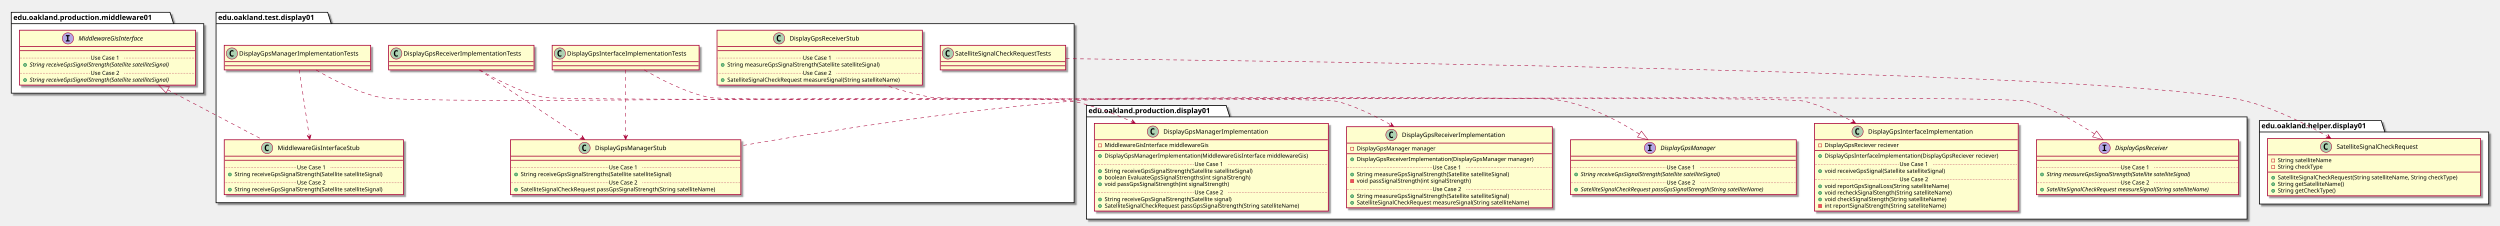
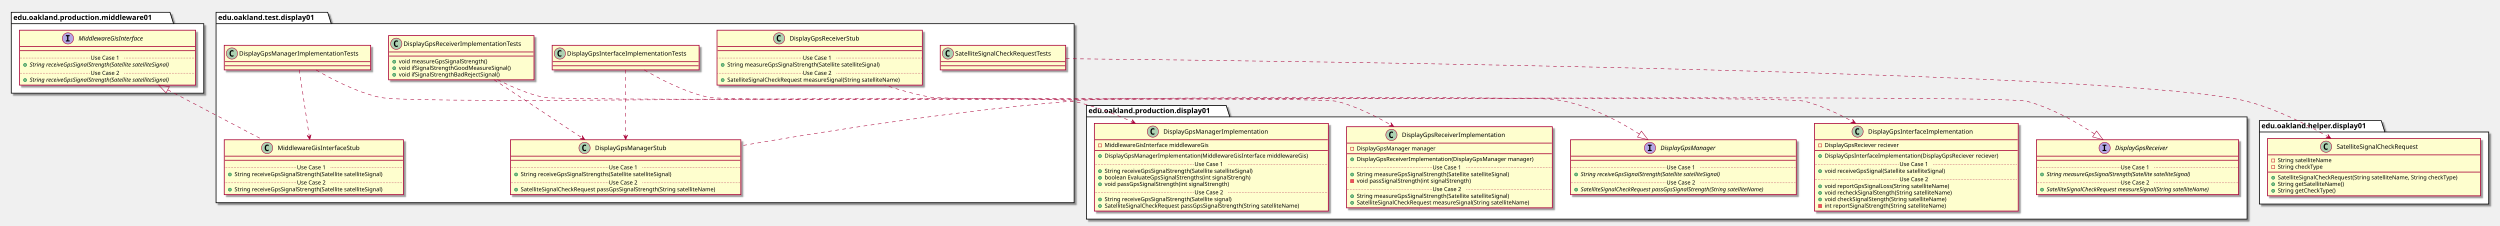
<svg xmlns="http://www.w3.org/2000/svg" contentScriptType="application/ecmascript" contentStyleType="text/css" height="440px" preserveAspectRatio="none" style="width:4883px;height:440px;" version="1.1" viewBox="0 0 4883 440" width="4883px" zoomAndPan="magnify">
  <defs>
-     <filter height="300%" id="f1u7b08ogrvgc7" width="300%" x="-1" y="-1">
+     <filter height="300%" id="fgs6090n4lnhb" width="300%" x="-1" y="-1">
      <feGaussianBlur result="blurOut" stdDeviation="2.0" />
      <feColorMatrix in="blurOut" result="blurOut2" type="matrix" values="0 0 0 0 0 0 0 0 0 0 0 0 0 0 0 0 0 0 .4 0" />
      <feOffset dx="4.0" dy="4.0" in="blurOut2" result="blurOut3" />
      <feBlend in="SourceGraphic" in2="blurOut3" mode="normal" />
    </filter>
  </defs>
  <g>
-     <polygon fill="#FFFFFF" filter="url(#f1u7b08ogrvgc7)" points="422,24,640,24,647,46.297,2098,46.297,2098,396,422,396,422,24" style="stroke: #000000; stroke-width: 1.5;" />
+     <polygon fill="#FFFFFF" filter="url(#fgs6090n4lnhb)" points="422,24,640,24,647,46.297,2098,46.297,2098,396,422,396,422,24" style="stroke: #000000; stroke-width: 1.5;" />
    <line style="stroke: #000000; stroke-width: 1.5;" x1="422" x2="647" y1="46.297" y2="46.297" />
    <text fill="#000000" font-family="sans-serif" font-size="14" font-weight="bold" lengthAdjust="spacingAndGlyphs" textLength="212" x="426" y="38.995">edu.oakland.test.display01</text>
-     <polygon fill="#FFFFFF" filter="url(#f1u7b08ogrvgc7)" points="2122,206,2395,206,2402,228.297,4389,228.297,4389,428,2122,428,2122,206" style="stroke: #000000; stroke-width: 1.5;" />
+     <polygon fill="#FFFFFF" filter="url(#fgs6090n4lnhb)" points="2122,206,2395,206,2402,228.297,4389,228.297,4389,428,2122,428,2122,206" style="stroke: #000000; stroke-width: 1.5;" />
    <line style="stroke: #000000; stroke-width: 1.5;" x1="2122" x2="2402" y1="228.297" y2="228.297" />
    <text fill="#000000" font-family="sans-serif" font-size="14" font-weight="bold" lengthAdjust="spacingAndGlyphs" textLength="267" x="2126" y="220.995">edu.oakland.production.display01</text>
-     <polygon fill="#FFFFFF" filter="url(#f1u7b08ogrvgc7)" points="4413,235.5,4651,235.5,4658,257.797,4861,257.797,4861,398.5,4413,398.5,4413,235.5" style="stroke: #000000; stroke-width: 1.5;" />
+     <polygon fill="#FFFFFF" filter="url(#fgs6090n4lnhb)" points="4413,235.5,4651,235.5,4658,257.797,4861,257.797,4861,398.5,4413,398.5,4413,235.5" style="stroke: #000000; stroke-width: 1.5;" />
    <line style="stroke: #000000; stroke-width: 1.5;" x1="4413" x2="4658" y1="257.797" y2="257.797" />
    <text fill="#000000" font-family="sans-serif" font-size="14" font-weight="bold" lengthAdjust="spacingAndGlyphs" textLength="232" x="4417" y="250.495">edu.oakland.helper.display01</text>
-     <polygon fill="#FFFFFF" filter="url(#f1u7b08ogrvgc7)" points="22,24,332,24,339,46.297,398,46.297,398,182,22,182,22,24" style="stroke: #000000; stroke-width: 1.5;" />
+     <polygon fill="#FFFFFF" filter="url(#fgs6090n4lnhb)" points="22,24,332,24,339,46.297,398,46.297,398,182,22,182,22,24" style="stroke: #000000; stroke-width: 1.5;" />
    <line style="stroke: #000000; stroke-width: 1.5;" x1="22" x2="339" y1="46.297" y2="46.297" />
    <text fill="#000000" font-family="sans-serif" font-size="14" font-weight="bold" lengthAdjust="spacingAndGlyphs" textLength="304" x="26" y="38.995">edu.oakland.production.middleware01</text>
-     <rect fill="#FEFECE" filter="url(#f1u7b08ogrvgc7)" height="48" id="DisplayGpsInterfaceImplementationTests" style="stroke: #A80036; stroke-width: 1.5;" width="287" x="1078.5" y="88.5" />
+     <rect fill="#FEFECE" filter="url(#fgs6090n4lnhb)" height="48" id="DisplayGpsInterfaceImplementationTests" style="stroke: #A80036; stroke-width: 1.5;" width="287" x="1078.5" y="88.5" />
    <ellipse cx="1093.5" cy="104.5" fill="#ADD1B2" rx="11" ry="11" style="stroke: #A80036; stroke-width: 1.0;" />
    <path d="M1096.469,110.141 Q1095.891,110.438 1095.25,110.578 Q1094.609,110.734 1093.906,110.734 Q1091.406,110.734 1090.078,109.094 Q1088.766,107.438 1088.766,104.312 Q1088.766,101.188 1090.078,99.531 Q1091.406,97.875 1093.906,97.875 Q1094.609,97.875 1095.25,98.031 Q1095.906,98.188 1096.469,98.484 L1096.469,101.203 Q1095.844,100.625 1095.25,100.359 Q1094.656,100.078 1094.031,100.078 Q1092.688,100.078 1092,101.156 Q1091.312,102.219 1091.312,104.312 Q1091.312,106.406 1092,107.484 Q1092.688,108.547 1094.031,108.547 Q1094.656,108.547 1095.25,108.281 Q1095.844,108 1096.469,107.422 L1096.469,110.141 Z " />
    <text fill="#000000" font-family="sans-serif" font-size="12" lengthAdjust="spacingAndGlyphs" textLength="255" x="1107.5" y="108.654">DisplayGpsInterfaceImplementationTests</text>
    <line style="stroke: #A80036; stroke-width: 1.5;" x1="1079.5" x2="1364.5" y1="120.5" y2="120.5" />
    <line style="stroke: #A80036; stroke-width: 1.5;" x1="1079.5" x2="1364.5" y1="128.5" y2="128.5" />
-     <rect fill="#FEFECE" filter="url(#f1u7b08ogrvgc7)" height="107.219" id="DisplayGpsManagerStub" style="stroke: #A80036; stroke-width: 1.5;" width="450" x="997" y="273" />
+     <rect fill="#FEFECE" filter="url(#fgs6090n4lnhb)" height="107.219" id="DisplayGpsManagerStub" style="stroke: #A80036; stroke-width: 1.5;" width="450" x="997" y="273" />
    <ellipse cx="1141.75" cy="289" fill="#ADD1B2" rx="11" ry="11" style="stroke: #A80036; stroke-width: 1.0;" />
    <path d="M1144.719,294.641 Q1144.141,294.938 1143.5,295.078 Q1142.859,295.234 1142.156,295.234 Q1139.656,295.234 1138.328,293.594 Q1137.016,291.938 1137.016,288.812 Q1137.016,285.688 1138.328,284.031 Q1139.656,282.375 1142.156,282.375 Q1142.859,282.375 1143.5,282.531 Q1144.156,282.688 1144.719,282.984 L1144.719,285.703 Q1144.094,285.125 1143.5,284.859 Q1142.906,284.578 1142.281,284.578 Q1140.938,284.578 1140.25,285.656 Q1139.562,286.719 1139.562,288.812 Q1139.562,290.906 1140.25,291.984 Q1140.938,293.047 1142.281,293.047 Q1142.906,293.047 1143.5,292.781 Q1144.094,292.5 1144.719,291.922 L1144.719,294.641 Z " />
    <text fill="#000000" font-family="sans-serif" font-size="12" lengthAdjust="spacingAndGlyphs" textLength="152" x="1162.25" y="293.154">DisplayGpsManagerStub</text>
    <line style="stroke: #A80036; stroke-width: 1.5;" x1="998" x2="1446" y1="305" y2="305" />
    <line style="stroke: #A80036; stroke-width: 1.5;" x1="998" x2="1446" y1="313" y2="313" />
    <ellipse cx="1008" cy="340.805" fill="#84BE84" rx="3" ry="3" style="stroke: #038048; stroke-width: 1.0;" />
    <text fill="#000000" font-family="sans-serif" font-size="11" lengthAdjust="spacingAndGlyphs" textLength="331" x="1017" y="344.015">String receiveGpsSignalStrengths(Satellite satelliteSignal)</text>
    <line style="stroke: #A80036; stroke-width: 1.0; stroke-dasharray: 1.0,2.0;" x1="998" x2="1189" y1="327.402" y2="327.402" />
    <text fill="#000000" font-family="sans-serif" font-size="11" lengthAdjust="spacingAndGlyphs" textLength="66" x="1189" y="330.71">Use Case 1</text>
    <line style="stroke: #A80036; stroke-width: 1.0; stroke-dasharray: 1.0,2.0;" x1="1255" x2="1446" y1="327.402" y2="327.402" />
    <ellipse cx="1008" cy="370.414" fill="#84BE84" rx="3" ry="3" style="stroke: #038048; stroke-width: 1.0;" />
    <text fill="#000000" font-family="sans-serif" font-size="11" lengthAdjust="spacingAndGlyphs" textLength="424" x="1017" y="373.625">SatelliteSignalCheckRequest passGpsSignalStrength(String satelliteName)</text>
    <line style="stroke: #A80036; stroke-width: 1.0; stroke-dasharray: 1.0,2.0;" x1="998" x2="1189" y1="357.012" y2="357.012" />
    <text fill="#000000" font-family="sans-serif" font-size="11" lengthAdjust="spacingAndGlyphs" textLength="66" x="1189" y="360.32">Use Case 2</text>
    <line style="stroke: #A80036; stroke-width: 1.0; stroke-dasharray: 1.0,2.0;" x1="1255" x2="1446" y1="357.012" y2="357.012" />
-     <rect fill="#FEFECE" filter="url(#f1u7b08ogrvgc7)" height="48" id="DisplayGpsReceiverImplementationTests" style="stroke: #A80036; stroke-width: 1.5;" width="284" x="759" y="88.5" />
-     <ellipse cx="774" cy="104.5" fill="#ADD1B2" rx="11" ry="11" style="stroke: #A80036; stroke-width: 1.0;" />
-     <path d="M776.969,110.141 Q776.391,110.438 775.75,110.578 Q775.109,110.734 774.406,110.734 Q771.906,110.734 770.578,109.094 Q769.266,107.438 769.266,104.312 Q769.266,101.188 770.578,99.531 Q771.906,97.875 774.406,97.875 Q775.109,97.875 775.75,98.031 Q776.406,98.188 776.969,98.484 L776.969,101.203 Q776.344,100.625 775.75,100.359 Q775.156,100.078 774.531,100.078 Q773.188,100.078 772.5,101.156 Q771.812,102.219 771.812,104.312 Q771.812,106.406 772.5,107.484 Q773.188,108.547 774.531,108.547 Q775.156,108.547 775.75,108.281 Q776.344,108 776.969,107.422 L776.969,110.141 Z " />
-     <text fill="#000000" font-family="sans-serif" font-size="12" lengthAdjust="spacingAndGlyphs" textLength="252" x="788" y="108.654">DisplayGpsReceiverImplementationTests</text>
-     <line style="stroke: #A80036; stroke-width: 1.5;" x1="760" x2="1042" y1="120.5" y2="120.5" />
-     <line style="stroke: #A80036; stroke-width: 1.5;" x1="760" x2="1042" y1="128.5" y2="128.5" />
-     <rect fill="#FEFECE" filter="url(#f1u7b08ogrvgc7)" height="48" id="DisplayGpsManagerImplementationTests" style="stroke: #A80036; stroke-width: 1.5;" width="286" x="438" y="88.5" />
+     <rect fill="#FEFECE" filter="url(#fgs6090n4lnhb)" height="86.414" id="DisplayGpsReceiverImplementationTests" style="stroke: #A80036; stroke-width: 1.5;" width="284" x="759" y="69.5" />
+     <ellipse cx="774" cy="85.5" fill="#ADD1B2" rx="11" ry="11" style="stroke: #A80036; stroke-width: 1.0;" />
+     <path d="M776.969,91.141 Q776.391,91.438 775.75,91.578 Q775.109,91.734 774.406,91.734 Q771.906,91.734 770.578,90.094 Q769.266,88.438 769.266,85.312 Q769.266,82.188 770.578,80.531 Q771.906,78.875 774.406,78.875 Q775.109,78.875 775.75,79.031 Q776.406,79.188 776.969,79.484 L776.969,82.203 Q776.344,81.625 775.75,81.359 Q775.156,81.078 774.531,81.078 Q773.188,81.078 772.5,82.156 Q771.812,83.219 771.812,85.312 Q771.812,87.406 772.5,88.484 Q773.188,89.547 774.531,89.547 Q775.156,89.547 775.75,89.281 Q776.344,89 776.969,88.422 L776.969,91.141 Z " />
+     <text fill="#000000" font-family="sans-serif" font-size="12" lengthAdjust="spacingAndGlyphs" textLength="252" x="788" y="89.654">DisplayGpsReceiverImplementationTests</text>
+     <line style="stroke: #A80036; stroke-width: 1.5;" x1="760" x2="1042" y1="101.5" y2="101.5" />
+     <line style="stroke: #A80036; stroke-width: 1.5;" x1="760" x2="1042" y1="109.5" y2="109.5" />
+     <ellipse cx="770" cy="120.5" fill="#84BE84" rx="3" ry="3" style="stroke: #038048; stroke-width: 1.0;" />
+     <text fill="#000000" font-family="sans-serif" font-size="11" lengthAdjust="spacingAndGlyphs" textLength="193" x="779" y="123.71">void measureGpsSignalStrength()</text>
+     <ellipse cx="770" cy="133.305" fill="#84BE84" rx="3" ry="3" style="stroke: #038048; stroke-width: 1.0;" />
+     <text fill="#000000" font-family="sans-serif" font-size="11" lengthAdjust="spacingAndGlyphs" textLength="240" x="779" y="136.515">void ifSignalStrengthGoodMeasureSignal()</text>
+     <ellipse cx="770" cy="146.109" fill="#84BE84" rx="3" ry="3" style="stroke: #038048; stroke-width: 1.0;" />
+     <text fill="#000000" font-family="sans-serif" font-size="11" lengthAdjust="spacingAndGlyphs" textLength="217" x="779" y="149.32">void ifSignalStrengthBadRejectSignal()</text>
+     <rect fill="#FEFECE" filter="url(#fgs6090n4lnhb)" height="48" id="DisplayGpsManagerImplementationTests" style="stroke: #A80036; stroke-width: 1.5;" width="286" x="438" y="88.5" />
    <ellipse cx="453" cy="104.5" fill="#ADD1B2" rx="11" ry="11" style="stroke: #A80036; stroke-width: 1.0;" />
    <path d="M455.969,110.141 Q455.391,110.438 454.75,110.578 Q454.109,110.734 453.406,110.734 Q450.906,110.734 449.578,109.094 Q448.266,107.438 448.266,104.312 Q448.266,101.188 449.578,99.531 Q450.906,97.875 453.406,97.875 Q454.109,97.875 454.75,98.031 Q455.406,98.188 455.969,98.484 L455.969,101.203 Q455.344,100.625 454.75,100.359 Q454.156,100.078 453.531,100.078 Q452.188,100.078 451.5,101.156 Q450.812,102.219 450.812,104.312 Q450.812,106.406 451.5,107.484 Q452.188,108.547 453.531,108.547 Q454.156,108.547 454.75,108.281 Q455.344,108 455.969,107.422 L455.969,110.141 Z " />
    <text fill="#000000" font-family="sans-serif" font-size="12" lengthAdjust="spacingAndGlyphs" textLength="254" x="467" y="108.654">DisplayGpsManagerImplementationTests</text>
    <line style="stroke: #A80036; stroke-width: 1.5;" x1="439" x2="723" y1="120.5" y2="120.5" />
    <line style="stroke: #A80036; stroke-width: 1.5;" x1="439" x2="723" y1="128.5" y2="128.5" />
-     <rect fill="#FEFECE" filter="url(#f1u7b08ogrvgc7)" height="107.219" id="MiddlewareGisInterfaceStub" style="stroke: #A80036; stroke-width: 1.5;" width="350" x="438" y="273" />
+     <rect fill="#FEFECE" filter="url(#fgs6090n4lnhb)" height="107.219" id="MiddlewareGisInterfaceStub" style="stroke: #A80036; stroke-width: 1.5;" width="350" x="438" y="273" />
    <ellipse cx="521.75" cy="289" fill="#ADD1B2" rx="11" ry="11" style="stroke: #A80036; stroke-width: 1.0;" />
    <path d="M524.719,294.641 Q524.141,294.938 523.5,295.078 Q522.859,295.234 522.156,295.234 Q519.656,295.234 518.328,293.594 Q517.016,291.938 517.016,288.812 Q517.016,285.688 518.328,284.031 Q519.656,282.375 522.156,282.375 Q522.859,282.375 523.5,282.531 Q524.156,282.688 524.719,282.984 L524.719,285.703 Q524.094,285.125 523.5,284.859 Q522.906,284.578 522.281,284.578 Q520.938,284.578 520.25,285.656 Q519.562,286.719 519.562,288.812 Q519.562,290.906 520.25,291.984 Q520.938,293.047 522.281,293.047 Q522.906,293.047 523.5,292.781 Q524.094,292.5 524.719,291.922 L524.719,294.641 Z " />
    <text fill="#000000" font-family="sans-serif" font-size="12" lengthAdjust="spacingAndGlyphs" textLength="174" x="542.25" y="293.154">MiddlewareGisInterfaceStub</text>
    <line style="stroke: #A80036; stroke-width: 1.5;" x1="439" x2="787" y1="305" y2="305" />
    <line style="stroke: #A80036; stroke-width: 1.5;" x1="439" x2="787" y1="313" y2="313" />
    <ellipse cx="449" cy="340.805" fill="#84BE84" rx="3" ry="3" style="stroke: #038048; stroke-width: 1.0;" />
    <text fill="#000000" font-family="sans-serif" font-size="11" lengthAdjust="spacingAndGlyphs" textLength="324" x="458" y="344.015">String receiveGpsSignalStrength(Satellite satelliteSignal)</text>
    <line style="stroke: #A80036; stroke-width: 1.0; stroke-dasharray: 1.0,2.0;" x1="439" x2="580" y1="327.402" y2="327.402" />
    <text fill="#000000" font-family="sans-serif" font-size="11" lengthAdjust="spacingAndGlyphs" textLength="66" x="580" y="330.71">Use Case 1</text>
    <line style="stroke: #A80036; stroke-width: 1.0; stroke-dasharray: 1.0,2.0;" x1="646" x2="787" y1="327.402" y2="327.402" />
    <ellipse cx="449" cy="370.414" fill="#84BE84" rx="3" ry="3" style="stroke: #038048; stroke-width: 1.0;" />
    <text fill="#000000" font-family="sans-serif" font-size="11" lengthAdjust="spacingAndGlyphs" textLength="324" x="458" y="373.625">String receiveGpsSignalStrength(Satellite satelliteSignal)</text>
    <line style="stroke: #A80036; stroke-width: 1.0; stroke-dasharray: 1.0,2.0;" x1="439" x2="580" y1="357.012" y2="357.012" />
    <text fill="#000000" font-family="sans-serif" font-size="11" lengthAdjust="spacingAndGlyphs" textLength="66" x="580" y="360.32">Use Case 2</text>
    <line style="stroke: #A80036; stroke-width: 1.0; stroke-dasharray: 1.0,2.0;" x1="646" x2="787" y1="357.012" y2="357.012" />
-     <rect fill="#FEFECE" filter="url(#f1u7b08ogrvgc7)" height="48" id="SatelliteSignalCheckRequestTests" style="stroke: #A80036; stroke-width: 1.5;" width="245" x="1836.5" y="88.5" />
+     <rect fill="#FEFECE" filter="url(#fgs6090n4lnhb)" height="48" id="SatelliteSignalCheckRequestTests" style="stroke: #A80036; stroke-width: 1.5;" width="245" x="1836.5" y="88.5" />
    <ellipse cx="1851.5" cy="104.5" fill="#ADD1B2" rx="11" ry="11" style="stroke: #A80036; stroke-width: 1.0;" />
    <path d="M1854.469,110.141 Q1853.891,110.438 1853.25,110.578 Q1852.609,110.734 1851.906,110.734 Q1849.406,110.734 1848.078,109.094 Q1846.766,107.438 1846.766,104.312 Q1846.766,101.188 1848.078,99.531 Q1849.406,97.875 1851.906,97.875 Q1852.609,97.875 1853.25,98.031 Q1853.906,98.188 1854.469,98.484 L1854.469,101.203 Q1853.844,100.625 1853.25,100.359 Q1852.656,100.078 1852.031,100.078 Q1850.688,100.078 1850,101.156 Q1849.312,102.219 1849.312,104.312 Q1849.312,106.406 1850,107.484 Q1850.688,108.547 1852.031,108.547 Q1852.656,108.547 1853.25,108.281 Q1853.844,108 1854.469,107.422 L1854.469,110.141 Z " />
    <text fill="#000000" font-family="sans-serif" font-size="12" lengthAdjust="spacingAndGlyphs" textLength="213" x="1865.5" y="108.654">SatelliteSignalCheckRequestTests</text>
    <line style="stroke: #A80036; stroke-width: 1.5;" x1="1837.5" x2="2080.5" y1="120.5" y2="120.5" />
    <line style="stroke: #A80036; stroke-width: 1.5;" x1="1837.5" x2="2080.5" y1="128.5" y2="128.5" />
-     <rect fill="#FEFECE" filter="url(#f1u7b08ogrvgc7)" height="107.219" id="DisplayGpsReceiverStub" style="stroke: #A80036; stroke-width: 1.5;" width="401" x="1400.5" y="59" />
+     <rect fill="#FEFECE" filter="url(#fgs6090n4lnhb)" height="107.219" id="DisplayGpsReceiverStub" style="stroke: #A80036; stroke-width: 1.5;" width="401" x="1400.5" y="59" />
    <ellipse cx="1521.75" cy="75" fill="#ADD1B2" rx="11" ry="11" style="stroke: #A80036; stroke-width: 1.0;" />
    <path d="M1524.719,80.641 Q1524.141,80.938 1523.5,81.078 Q1522.859,81.234 1522.156,81.234 Q1519.656,81.234 1518.328,79.594 Q1517.016,77.938 1517.016,74.812 Q1517.016,71.688 1518.328,70.031 Q1519.656,68.375 1522.156,68.375 Q1522.859,68.375 1523.5,68.531 Q1524.156,68.688 1524.719,68.984 L1524.719,71.703 Q1524.094,71.125 1523.5,70.859 Q1522.906,70.578 1522.281,70.578 Q1520.938,70.578 1520.25,71.656 Q1519.562,72.719 1519.562,74.812 Q1519.562,76.906 1520.25,77.984 Q1520.938,79.047 1522.281,79.047 Q1522.906,79.047 1523.5,78.781 Q1524.094,78.5 1524.719,77.922 L1524.719,80.641 Z " />
    <text fill="#000000" font-family="sans-serif" font-size="12" lengthAdjust="spacingAndGlyphs" textLength="150" x="1542.25" y="79.154">DisplayGpsReceiverStub</text>
    <line style="stroke: #A80036; stroke-width: 1.5;" x1="1401.5" x2="1800.5" y1="91" y2="91" />
    <line style="stroke: #A80036; stroke-width: 1.5;" x1="1401.5" x2="1800.5" y1="99" y2="99" />
    <ellipse cx="1411.5" cy="126.805" fill="#84BE84" rx="3" ry="3" style="stroke: #038048; stroke-width: 1.0;" />
    <text fill="#000000" font-family="sans-serif" font-size="11" lengthAdjust="spacingAndGlyphs" textLength="334" x="1420.5" y="130.015">String measureGpsSignalStrength(Satellite satelliteSignal)</text>
    <line style="stroke: #A80036; stroke-width: 1.0; stroke-dasharray: 1.0,2.0;" x1="1401.5" x2="1568" y1="113.402" y2="113.402" />
    <text fill="#000000" font-family="sans-serif" font-size="11" lengthAdjust="spacingAndGlyphs" textLength="66" x="1568" y="116.71">Use Case 1</text>
    <line style="stroke: #A80036; stroke-width: 1.0; stroke-dasharray: 1.0,2.0;" x1="1634" x2="1800.5" y1="113.402" y2="113.402" />
    <ellipse cx="1411.5" cy="156.414" fill="#84BE84" rx="3" ry="3" style="stroke: #038048; stroke-width: 1.0;" />
    <text fill="#000000" font-family="sans-serif" font-size="11" lengthAdjust="spacingAndGlyphs" textLength="375" x="1420.5" y="159.625">SatelliteSignalCheckRequest measureSignal(String satelliteName)</text>
    <line style="stroke: #A80036; stroke-width: 1.0; stroke-dasharray: 1.0,2.0;" x1="1401.5" x2="1568" y1="143.012" y2="143.012" />
    <text fill="#000000" font-family="sans-serif" font-size="11" lengthAdjust="spacingAndGlyphs" textLength="66" x="1568" y="146.32">Use Case 2</text>
    <line style="stroke: #A80036; stroke-width: 1.0; stroke-dasharray: 1.0,2.0;" x1="1634" x2="1800.5" y1="143.012" y2="143.012" />
-     <rect fill="#FEFECE" filter="url(#f1u7b08ogrvgc7)" height="171.242" id="DisplayGpsInterfaceImplementation" style="stroke: #A80036; stroke-width: 1.5;" width="398" x="3544" y="241" />
+     <rect fill="#FEFECE" filter="url(#fgs6090n4lnhb)" height="171.242" id="DisplayGpsInterfaceImplementation" style="stroke: #A80036; stroke-width: 1.5;" width="398" x="3544" y="241" />
    <ellipse cx="3628.25" cy="257" fill="#ADD1B2" rx="11" ry="11" style="stroke: #A80036; stroke-width: 1.0;" />
    <path d="M3631.219,262.641 Q3630.641,262.938 3630,263.078 Q3629.359,263.234 3628.656,263.234 Q3626.156,263.234 3624.828,261.594 Q3623.516,259.938 3623.516,256.812 Q3623.516,253.688 3624.828,252.031 Q3626.156,250.375 3628.656,250.375 Q3629.359,250.375 3630,250.531 Q3630.656,250.688 3631.219,250.984 L3631.219,253.703 Q3630.594,253.125 3630,252.859 Q3629.406,252.578 3628.781,252.578 Q3627.438,252.578 3626.75,253.656 Q3626.062,254.719 3626.062,256.812 Q3626.062,258.906 3626.75,259.984 Q3627.438,261.047 3628.781,261.047 Q3629.406,261.047 3630,260.781 Q3630.594,260.5 3631.219,259.922 L3631.219,262.641 Z " />
    <text fill="#000000" font-family="sans-serif" font-size="12" lengthAdjust="spacingAndGlyphs" textLength="221" x="3648.75" y="261.154">DisplayGpsInterfaceImplementation</text>
    <line style="stroke: #A80036; stroke-width: 1.5;" x1="3545" x2="3941" y1="273" y2="273" />
    <rect fill="none" height="6" style="stroke: #C82930; stroke-width: 1.0;" width="6" x="3552" y="281" />
    <text fill="#000000" font-family="sans-serif" font-size="11" lengthAdjust="spacingAndGlyphs" textLength="162" x="3564" y="287.21">DisplayGpsReciever reciever</text>
    <line style="stroke: #A80036; stroke-width: 1.5;" x1="3545" x2="3941" y1="293.805" y2="293.805" />
    <ellipse cx="3555" cy="304.805" fill="#84BE84" rx="3" ry="3" style="stroke: #038048; stroke-width: 1.0;" />
    <text fill="#000000" font-family="sans-serif" font-size="11" lengthAdjust="spacingAndGlyphs" textLength="372" x="3564" y="308.015">DisplayGpsInterfaceImplementation(DisplayGpsReciever reciever)</text>
    <ellipse cx="3555" cy="334.414" fill="#84BE84" rx="3" ry="3" style="stroke: #038048; stroke-width: 1.0;" />
    <text fill="#000000" font-family="sans-serif" font-size="11" lengthAdjust="spacingAndGlyphs" textLength="264" x="3564" y="337.625">void receiveGpsSignal(Satellite satelliteSignal)</text>
    <line style="stroke: #A80036; stroke-width: 1.0; stroke-dasharray: 1.0,2.0;" x1="3545" x2="3710" y1="321.012" y2="321.012" />
    <text fill="#000000" font-family="sans-serif" font-size="11" lengthAdjust="spacingAndGlyphs" textLength="66" x="3710" y="324.32">Use Case 1</text>
    <line style="stroke: #A80036; stroke-width: 1.0; stroke-dasharray: 1.0,2.0;" x1="3776" x2="3941" y1="321.012" y2="321.012" />
    <ellipse cx="3555" cy="364.023" fill="#84BE84" rx="3" ry="3" style="stroke: #038048; stroke-width: 1.0;" />
    <text fill="#000000" font-family="sans-serif" font-size="11" lengthAdjust="spacingAndGlyphs" textLength="271" x="3564" y="367.234">void reportGpsSignalLoss(String satelliteName)</text>
    <ellipse cx="3555" cy="376.828" fill="#84BE84" rx="3" ry="3" style="stroke: #038048; stroke-width: 1.0;" />
    <text fill="#000000" font-family="sans-serif" font-size="11" lengthAdjust="spacingAndGlyphs" textLength="274" x="3564" y="380.039">void recheckSignalStength(String satelliteName)</text>
    <ellipse cx="3555" cy="389.633" fill="#84BE84" rx="3" ry="3" style="stroke: #038048; stroke-width: 1.0;" />
    <text fill="#000000" font-family="sans-serif" font-size="11" lengthAdjust="spacingAndGlyphs" textLength="262" x="3564" y="392.843">void checkSignalStength(String satelliteName)</text>
    <rect fill="#F24D5C" height="6" style="stroke: #C82930; stroke-width: 1.0;" width="6" x="3552" y="399.438" />
    <text fill="#000000" font-family="sans-serif" font-size="11" lengthAdjust="spacingAndGlyphs" textLength="261" x="3564" y="405.648">int reportSignalStrength(String satelliteName)</text>
    <line style="stroke: #A80036; stroke-width: 1.0; stroke-dasharray: 1.0,2.0;" x1="3545" x2="3710" y1="350.621" y2="350.621" />
    <text fill="#000000" font-family="sans-serif" font-size="11" lengthAdjust="spacingAndGlyphs" textLength="66" x="3710" y="353.929">Use Case 2</text>
    <line style="stroke: #A80036; stroke-width: 1.0; stroke-dasharray: 1.0,2.0;" x1="3776" x2="3941" y1="350.621" y2="350.621" />
-     <rect fill="#FEFECE" filter="url(#f1u7b08ogrvgc7)" height="158.438" id="DisplayGpsReceiverImplementation" style="stroke: #A80036; stroke-width: 1.5;" width="402" x="2630" y="247.5" />
+     <rect fill="#FEFECE" filter="url(#fgs6090n4lnhb)" height="158.438" id="DisplayGpsReceiverImplementation" style="stroke: #A80036; stroke-width: 1.5;" width="402" x="2630" y="247.5" />
    <ellipse cx="2717.75" cy="263.5" fill="#ADD1B2" rx="11" ry="11" style="stroke: #A80036; stroke-width: 1.0;" />
    <path d="M2720.719,269.141 Q2720.141,269.438 2719.5,269.578 Q2718.859,269.734 2718.156,269.734 Q2715.656,269.734 2714.328,268.094 Q2713.016,266.438 2713.016,263.312 Q2713.016,260.188 2714.328,258.531 Q2715.656,256.875 2718.156,256.875 Q2718.859,256.875 2719.5,257.031 Q2720.156,257.188 2720.719,257.484 L2720.719,260.203 Q2720.094,259.625 2719.5,259.359 Q2718.906,259.078 2718.281,259.078 Q2716.938,259.078 2716.25,260.156 Q2715.562,261.219 2715.562,263.312 Q2715.562,265.406 2716.25,266.484 Q2716.938,267.547 2718.281,267.547 Q2718.906,267.547 2719.5,267.281 Q2720.094,267 2720.719,266.422 L2720.719,269.141 Z " />
    <text fill="#000000" font-family="sans-serif" font-size="12" lengthAdjust="spacingAndGlyphs" textLength="218" x="2738.25" y="267.654">DisplayGpsReceiverImplementation</text>
    <line style="stroke: #A80036; stroke-width: 1.5;" x1="2631" x2="3031" y1="279.5" y2="279.5" />
    <rect fill="none" height="6" style="stroke: #C82930; stroke-width: 1.0;" width="6" x="2638" y="287.5" />
    <text fill="#000000" font-family="sans-serif" font-size="11" lengthAdjust="spacingAndGlyphs" textLength="168" x="2650" y="293.71">DisplayGpsManager manager</text>
    <line style="stroke: #A80036; stroke-width: 1.5;" x1="2631" x2="3031" y1="300.305" y2="300.305" />
    <ellipse cx="2641" cy="311.305" fill="#84BE84" rx="3" ry="3" style="stroke: #038048; stroke-width: 1.0;" />
    <text fill="#000000" font-family="sans-serif" font-size="11" lengthAdjust="spacingAndGlyphs" textLength="376" x="2650" y="314.515">DisplayGpsReceiverImplementation(DisplayGpsManager manager)</text>
    <ellipse cx="2641" cy="340.914" fill="#84BE84" rx="3" ry="3" style="stroke: #038048; stroke-width: 1.0;" />
    <text fill="#000000" font-family="sans-serif" font-size="11" lengthAdjust="spacingAndGlyphs" textLength="334" x="2650" y="344.125">String measureGpsSignalStrength(Satellite satelliteSignal)</text>
    <rect fill="#F24D5C" height="6" style="stroke: #C82930; stroke-width: 1.0;" width="6" x="2638" y="350.719" />
    <text fill="#000000" font-family="sans-serif" font-size="11" lengthAdjust="spacingAndGlyphs" textLength="248" x="2650" y="356.929">void passSignalStrength(int signalStrength)</text>
    <line style="stroke: #A80036; stroke-width: 1.0; stroke-dasharray: 1.0,2.0;" x1="2631" x2="2798" y1="327.512" y2="327.512" />
    <text fill="#000000" font-family="sans-serif" font-size="11" lengthAdjust="spacingAndGlyphs" textLength="66" x="2798" y="330.82">Use Case 1</text>
    <line style="stroke: #A80036; stroke-width: 1.0; stroke-dasharray: 1.0,2.0;" x1="2864" x2="3031" y1="327.512" y2="327.512" />
    <ellipse cx="2641" cy="383.328" fill="#84BE84" rx="3" ry="3" style="stroke: #038048; stroke-width: 1.0;" />
    <text fill="#000000" font-family="sans-serif" font-size="11" lengthAdjust="spacingAndGlyphs" textLength="334" x="2650" y="386.539">String measureGpsSignalStrength(Satellite satelliteSignal)</text>
    <ellipse cx="2641" cy="396.133" fill="#84BE84" rx="3" ry="3" style="stroke: #038048; stroke-width: 1.0;" />
    <text fill="#000000" font-family="sans-serif" font-size="11" lengthAdjust="spacingAndGlyphs" textLength="375" x="2650" y="399.343">SatelliteSignalCheckRequest measureSignal(String satelliteName)</text>
    <line style="stroke: #A80036; stroke-width: 1.0; stroke-dasharray: 1.0,2.0;" x1="2631" x2="2798" y1="369.926" y2="369.926" />
    <text fill="#000000" font-family="sans-serif" font-size="11" lengthAdjust="spacingAndGlyphs" textLength="66" x="2798" y="373.234">Use Case 2</text>
    <line style="stroke: #A80036; stroke-width: 1.0; stroke-dasharray: 1.0,2.0;" x1="2864" x2="3031" y1="369.926" y2="369.926" />
-     <rect fill="#FEFECE" filter="url(#f1u7b08ogrvgc7)" height="171.242" id="DisplayGpsManagerImplementation" style="stroke: #A80036; stroke-width: 1.5;" width="457" x="2137.5" y="241" />
+     <rect fill="#FEFECE" filter="url(#fgs6090n4lnhb)" height="171.242" id="DisplayGpsManagerImplementation" style="stroke: #A80036; stroke-width: 1.5;" width="457" x="2137.5" y="241" />
    <ellipse cx="2251.75" cy="257" fill="#ADD1B2" rx="11" ry="11" style="stroke: #A80036; stroke-width: 1.0;" />
    <path d="M2254.719,262.641 Q2254.141,262.938 2253.5,263.078 Q2252.859,263.234 2252.156,263.234 Q2249.656,263.234 2248.328,261.594 Q2247.016,259.938 2247.016,256.812 Q2247.016,253.688 2248.328,252.031 Q2249.656,250.375 2252.156,250.375 Q2252.859,250.375 2253.5,250.531 Q2254.156,250.688 2254.719,250.984 L2254.719,253.703 Q2254.094,253.125 2253.5,252.859 Q2252.906,252.578 2252.281,252.578 Q2250.938,252.578 2250.25,253.656 Q2249.562,254.719 2249.562,256.812 Q2249.562,258.906 2250.25,259.984 Q2250.938,261.047 2252.281,261.047 Q2252.906,261.047 2253.5,260.781 Q2254.094,260.5 2254.719,259.922 L2254.719,262.641 Z " />
    <text fill="#000000" font-family="sans-serif" font-size="12" lengthAdjust="spacingAndGlyphs" textLength="220" x="2272.25" y="261.154">DisplayGpsManagerImplementation</text>
    <line style="stroke: #A80036; stroke-width: 1.5;" x1="2138.5" x2="2593.5" y1="273" y2="273" />
    <rect fill="none" height="6" style="stroke: #C82930; stroke-width: 1.0;" width="6" x="2145.5" y="281" />
    <text fill="#000000" font-family="sans-serif" font-size="11" lengthAdjust="spacingAndGlyphs" textLength="222" x="2157.5" y="287.21">MiddlewareGisInterface middlewareGis</text>
    <line style="stroke: #A80036; stroke-width: 1.5;" x1="2138.5" x2="2593.5" y1="293.805" y2="293.805" />
    <ellipse cx="2148.5" cy="304.805" fill="#84BE84" rx="3" ry="3" style="stroke: #038048; stroke-width: 1.0;" />
    <text fill="#000000" font-family="sans-serif" font-size="11" lengthAdjust="spacingAndGlyphs" textLength="431" x="2157.5" y="308.015">DisplayGpsManagerImplementation(MiddlewareGisInterface middlewareGis)</text>
    <ellipse cx="2148.5" cy="334.414" fill="#84BE84" rx="3" ry="3" style="stroke: #038048; stroke-width: 1.0;" />
    <text fill="#000000" font-family="sans-serif" font-size="11" lengthAdjust="spacingAndGlyphs" textLength="324" x="2157.5" y="337.625">String receiveGpsSignalStrength(Satellite satelliteSignal)</text>
    <ellipse cx="2148.5" cy="347.219" fill="#84BE84" rx="3" ry="3" style="stroke: #038048; stroke-width: 1.0;" />
    <text fill="#000000" font-family="sans-serif" font-size="11" lengthAdjust="spacingAndGlyphs" textLength="316" x="2157.5" y="350.429">boolean EvaluateGpsSignalStrengths(int signalStrengh)</text>
    <ellipse cx="2148.5" cy="360.023" fill="#84BE84" rx="3" ry="3" style="stroke: #038048; stroke-width: 1.0;" />
    <text fill="#000000" font-family="sans-serif" font-size="11" lengthAdjust="spacingAndGlyphs" textLength="271" x="2157.5" y="363.234">void passGpsSignalStrength(int signalStrength)</text>
    <line style="stroke: #A80036; stroke-width: 1.0; stroke-dasharray: 1.0,2.0;" x1="2138.5" x2="2333" y1="321.012" y2="321.012" />
    <text fill="#000000" font-family="sans-serif" font-size="11" lengthAdjust="spacingAndGlyphs" textLength="66" x="2333" y="324.32">Use Case 1</text>
    <line style="stroke: #A80036; stroke-width: 1.0; stroke-dasharray: 1.0,2.0;" x1="2399" x2="2593.5" y1="321.012" y2="321.012" />
    <ellipse cx="2148.5" cy="389.633" fill="#84BE84" rx="3" ry="3" style="stroke: #038048; stroke-width: 1.0;" />
    <text fill="#000000" font-family="sans-serif" font-size="11" lengthAdjust="spacingAndGlyphs" textLength="278" x="2157.5" y="392.843">String receiveGpsSignalStrength(Satellite signal)</text>
    <ellipse cx="2148.5" cy="402.438" fill="#84BE84" rx="3" ry="3" style="stroke: #038048; stroke-width: 1.0;" />
    <text fill="#000000" font-family="sans-serif" font-size="11" lengthAdjust="spacingAndGlyphs" textLength="424" x="2157.5" y="405.648">SatelliteSignalCheckRequest passGpsSignalStrength(String satelliteName)</text>
    <line style="stroke: #A80036; stroke-width: 1.0; stroke-dasharray: 1.0,2.0;" x1="2138.5" x2="2333" y1="376.231" y2="376.231" />
    <text fill="#000000" font-family="sans-serif" font-size="11" lengthAdjust="spacingAndGlyphs" textLength="66" x="2333" y="379.539">Use Case 2</text>
    <line style="stroke: #A80036; stroke-width: 1.0; stroke-dasharray: 1.0,2.0;" x1="2399" x2="2593.5" y1="376.231" y2="376.231" />
-     <rect fill="#FEFECE" filter="url(#f1u7b08ogrvgc7)" height="107.219" id="DisplayGpsReceiver" style="stroke: #A80036; stroke-width: 1.5;" width="395" x="3977.5" y="273" />
+     <rect fill="#FEFECE" filter="url(#fgs6090n4lnhb)" height="107.219" id="DisplayGpsReceiver" style="stroke: #A80036; stroke-width: 1.5;" width="395" x="3977.5" y="273" />
    <ellipse cx="4110.75" cy="289" fill="#B4A7E5" rx="11" ry="11" style="stroke: #A80036; stroke-width: 1.0;" />
    <path d="M4106.672,284.766 L4106.672,282.609 L4114.062,282.609 L4114.062,284.766 L4111.594,284.766 L4111.594,292.844 L4114.062,292.844 L4114.062,295 L4106.672,295 L4106.672,292.844 L4109.141,292.844 L4109.141,284.766 L4106.672,284.766 Z " />
    <text fill="#000000" font-family="sans-serif" font-size="12" font-style="italic" lengthAdjust="spacingAndGlyphs" textLength="120" x="4131.25" y="293.154">DisplayGpsReceiver</text>
    <line style="stroke: #A80036; stroke-width: 1.5;" x1="3978.5" x2="4371.5" y1="305" y2="305" />
    <line style="stroke: #A80036; stroke-width: 1.5;" x1="3978.5" x2="4371.5" y1="313" y2="313" />
    <ellipse cx="3988.5" cy="340.805" fill="#84BE84" rx="3" ry="3" style="stroke: #038048; stroke-width: 1.0;" />
    <text fill="#000000" font-family="sans-serif" font-size="11" font-style="italic" lengthAdjust="spacingAndGlyphs" textLength="326" x="3997.5" y="344.015">String measureGpsSignalStrength(Satellite satelliteSignal)</text>
    <line style="stroke: #A80036; stroke-width: 1.0; stroke-dasharray: 1.0,2.0;" x1="3978.5" x2="4142" y1="327.402" y2="327.402" />
    <text fill="#000000" font-family="sans-serif" font-size="11" lengthAdjust="spacingAndGlyphs" textLength="66" x="4142" y="330.71">Use Case 1</text>
    <line style="stroke: #A80036; stroke-width: 1.0; stroke-dasharray: 1.0,2.0;" x1="4208" x2="4371.5" y1="327.402" y2="327.402" />
    <ellipse cx="3988.5" cy="370.414" fill="#84BE84" rx="3" ry="3" style="stroke: #038048; stroke-width: 1.0;" />
    <text fill="#000000" font-family="sans-serif" font-size="11" font-style="italic" lengthAdjust="spacingAndGlyphs" textLength="369" x="3997.5" y="373.625">SatelliteSignalCheckRequest measureSignal(String satelliteName)</text>
    <line style="stroke: #A80036; stroke-width: 1.0; stroke-dasharray: 1.0,2.0;" x1="3978.5" x2="4142" y1="357.012" y2="357.012" />
    <text fill="#000000" font-family="sans-serif" font-size="11" lengthAdjust="spacingAndGlyphs" textLength="66" x="4142" y="360.32">Use Case 2</text>
    <line style="stroke: #A80036; stroke-width: 1.0; stroke-dasharray: 1.0,2.0;" x1="4208" x2="4371.5" y1="357.012" y2="357.012" />
-     <rect fill="#FEFECE" filter="url(#f1u7b08ogrvgc7)" height="107.219" id="DisplayGpsManager" style="stroke: #A80036; stroke-width: 1.5;" width="441" x="3067.5" y="273" />
+     <rect fill="#FEFECE" filter="url(#fgs6090n4lnhb)" height="107.219" id="DisplayGpsManager" style="stroke: #A80036; stroke-width: 1.5;" width="441" x="3067.5" y="273" />
    <ellipse cx="3222.75" cy="289" fill="#B4A7E5" rx="11" ry="11" style="stroke: #A80036; stroke-width: 1.0;" />
    <path d="M3218.672,284.766 L3218.672,282.609 L3226.062,282.609 L3226.062,284.766 L3223.594,284.766 L3223.594,292.844 L3226.062,292.844 L3226.062,295 L3218.672,295 L3218.672,292.844 L3221.141,292.844 L3221.141,284.766 L3218.672,284.766 Z " />
    <text fill="#000000" font-family="sans-serif" font-size="12" font-style="italic" lengthAdjust="spacingAndGlyphs" textLength="122" x="3243.25" y="293.154">DisplayGpsManager</text>
    <line style="stroke: #A80036; stroke-width: 1.5;" x1="3068.5" x2="3507.5" y1="305" y2="305" />
    <line style="stroke: #A80036; stroke-width: 1.5;" x1="3068.5" x2="3507.5" y1="313" y2="313" />
    <ellipse cx="3078.5" cy="340.805" fill="#84BE84" rx="3" ry="3" style="stroke: #038048; stroke-width: 1.0;" />
    <text fill="#000000" font-family="sans-serif" font-size="11" font-style="italic" lengthAdjust="spacingAndGlyphs" textLength="318" x="3087.5" y="344.015">String receiveGpsSignalStrength(Satellite satelliteSignal)</text>
    <line style="stroke: #A80036; stroke-width: 1.0; stroke-dasharray: 1.0,2.0;" x1="3068.5" x2="3255" y1="327.402" y2="327.402" />
    <text fill="#000000" font-family="sans-serif" font-size="11" lengthAdjust="spacingAndGlyphs" textLength="66" x="3255" y="330.71">Use Case 1</text>
    <line style="stroke: #A80036; stroke-width: 1.0; stroke-dasharray: 1.0,2.0;" x1="3321" x2="3507.5" y1="327.402" y2="327.402" />
    <ellipse cx="3078.5" cy="370.414" fill="#84BE84" rx="3" ry="3" style="stroke: #038048; stroke-width: 1.0;" />
    <text fill="#000000" font-family="sans-serif" font-size="11" font-style="italic" lengthAdjust="spacingAndGlyphs" textLength="415" x="3087.5" y="373.625">SatelliteSignalCheckRequest passGpsSignalStrength(String satelliteName)</text>
    <line style="stroke: #A80036; stroke-width: 1.0; stroke-dasharray: 1.0,2.0;" x1="3068.5" x2="3255" y1="357.012" y2="357.012" />
    <text fill="#000000" font-family="sans-serif" font-size="11" lengthAdjust="spacingAndGlyphs" textLength="66" x="3255" y="360.32">Use Case 2</text>
    <line style="stroke: #A80036; stroke-width: 1.0; stroke-dasharray: 1.0,2.0;" x1="3321" x2="3507.5" y1="357.012" y2="357.012" />
-     <rect fill="#FEFECE" filter="url(#f1u7b08ogrvgc7)" height="112.023" id="SatelliteSignalCheckRequest" style="stroke: #A80036; stroke-width: 1.5;" width="416" x="4429" y="270.5" />
+     <rect fill="#FEFECE" filter="url(#fgs6090n4lnhb)" height="112.023" id="SatelliteSignalCheckRequest" style="stroke: #A80036; stroke-width: 1.5;" width="416" x="4429" y="270.5" />
    <ellipse cx="4543.25" cy="286.5" fill="#ADD1B2" rx="11" ry="11" style="stroke: #A80036; stroke-width: 1.0;" />
    <path d="M4546.219,292.141 Q4545.641,292.438 4545,292.578 Q4544.359,292.734 4543.656,292.734 Q4541.156,292.734 4539.828,291.094 Q4538.516,289.438 4538.516,286.312 Q4538.516,283.188 4539.828,281.531 Q4541.156,279.875 4543.656,279.875 Q4544.359,279.875 4545,280.031 Q4545.656,280.188 4546.219,280.484 L4546.219,283.203 Q4545.594,282.625 4545,282.359 Q4544.406,282.078 4543.781,282.078 Q4542.438,282.078 4541.75,283.156 Q4541.062,284.219 4541.062,286.312 Q4541.062,288.406 4541.75,289.484 Q4542.438,290.547 4543.781,290.547 Q4544.406,290.547 4545,290.281 Q4545.594,290 4546.219,289.422 L4546.219,292.141 Z " />
    <text fill="#000000" font-family="sans-serif" font-size="12" lengthAdjust="spacingAndGlyphs" textLength="179" x="4563.75" y="290.654">SatelliteSignalCheckRequest</text>
    <line style="stroke: #A80036; stroke-width: 1.5;" x1="4430" x2="4844" y1="302.5" y2="302.5" />
    <rect fill="none" height="6" style="stroke: #C82930; stroke-width: 1.0;" width="6" x="4437" y="310.5" />
    <text fill="#000000" font-family="sans-serif" font-size="11" lengthAdjust="spacingAndGlyphs" textLength="116" x="4449" y="316.71">String satelliteName</text>
    <rect fill="none" height="6" style="stroke: #C82930; stroke-width: 1.0;" width="6" x="4437" y="323.305" />
    <text fill="#000000" font-family="sans-serif" font-size="11" lengthAdjust="spacingAndGlyphs" textLength="97" x="4449" y="329.515">String checkType</text>
    <line style="stroke: #A80036; stroke-width: 1.5;" x1="4430" x2="4844" y1="336.109" y2="336.109" />
    <ellipse cx="4440" cy="347.109" fill="#84BE84" rx="3" ry="3" style="stroke: #038048; stroke-width: 1.0;" />
    <text fill="#000000" font-family="sans-serif" font-size="11" lengthAdjust="spacingAndGlyphs" textLength="390" x="4449" y="350.32">SatelliteSignalCheckRequest(String satelliteName, String checkType)</text>
    <ellipse cx="4440" cy="359.914" fill="#84BE84" rx="3" ry="3" style="stroke: #038048; stroke-width: 1.0;" />
    <text fill="#000000" font-family="sans-serif" font-size="11" lengthAdjust="spacingAndGlyphs" textLength="143" x="4449" y="363.125">String getSatelliteName()</text>
    <ellipse cx="4440" cy="372.719" fill="#84BE84" rx="3" ry="3" style="stroke: #038048; stroke-width: 1.0;" />
    <text fill="#000000" font-family="sans-serif" font-size="11" lengthAdjust="spacingAndGlyphs" textLength="125" x="4449" y="375.929">String getCheckType()</text>
-     <rect fill="#FEFECE" filter="url(#f1u7b08ogrvgc7)" height="107.219" id="MiddlewareGisInterface" style="stroke: #A80036; stroke-width: 1.5;" width="344" x="38" y="59" />
+     <rect fill="#FEFECE" filter="url(#fgs6090n4lnhb)" height="107.219" id="MiddlewareGisInterface" style="stroke: #A80036; stroke-width: 1.5;" width="344" x="38" y="59" />
    <ellipse cx="132.75" cy="75" fill="#B4A7E5" rx="11" ry="11" style="stroke: #A80036; stroke-width: 1.0;" />
    <path d="M128.672,70.766 L128.672,68.609 L136.062,68.609 L136.062,70.766 L133.594,70.766 L133.594,78.844 L136.062,78.844 L136.062,81 L128.672,81 L128.672,78.844 L131.141,78.844 L131.141,70.766 L128.672,70.766 Z " />
    <text fill="#000000" font-family="sans-serif" font-size="12" font-style="italic" lengthAdjust="spacingAndGlyphs" textLength="146" x="153.25" y="79.154">MiddlewareGisInterface</text>
    <line style="stroke: #A80036; stroke-width: 1.5;" x1="39" x2="381" y1="91" y2="91" />
    <line style="stroke: #A80036; stroke-width: 1.5;" x1="39" x2="381" y1="99" y2="99" />
    <ellipse cx="49" cy="126.805" fill="#84BE84" rx="3" ry="3" style="stroke: #038048; stroke-width: 1.0;" />
    <text fill="#000000" font-family="sans-serif" font-size="11" font-style="italic" lengthAdjust="spacingAndGlyphs" textLength="318" x="58" y="130.015">String receiveGpsSignalStrength(Satellite satelliteSignal)</text>
    <line style="stroke: #A80036; stroke-width: 1.0; stroke-dasharray: 1.0,2.0;" x1="39" x2="177" y1="113.402" y2="113.402" />
    <text fill="#000000" font-family="sans-serif" font-size="11" lengthAdjust="spacingAndGlyphs" textLength="66" x="177" y="116.71">Use Case 1</text>
    <line style="stroke: #A80036; stroke-width: 1.0; stroke-dasharray: 1.0,2.0;" x1="243" x2="381" y1="113.402" y2="113.402" />
    <ellipse cx="49" cy="156.414" fill="#84BE84" rx="3" ry="3" style="stroke: #038048; stroke-width: 1.0;" />
    <text fill="#000000" font-family="sans-serif" font-size="11" font-style="italic" lengthAdjust="spacingAndGlyphs" textLength="318" x="58" y="159.625">String receiveGpsSignalStrength(Satellite satelliteSignal)</text>
    <line style="stroke: #A80036; stroke-width: 1.0; stroke-dasharray: 1.0,2.0;" x1="39" x2="177" y1="143.012" y2="143.012" />
    <text fill="#000000" font-family="sans-serif" font-size="11" lengthAdjust="spacingAndGlyphs" textLength="66" x="177" y="146.32">Use Case 2</text>
    <line style="stroke: #A80036; stroke-width: 1.0; stroke-dasharray: 1.0,2.0;" x1="243" x2="381" y1="143.012" y2="143.012" />
    <path d="M1222,136.59 C1222,167.73 1222,224.26 1222,267.4 " fill="none" id="DisplayGpsInterfaceImplementationTests-&gt;DisplayGpsManagerStub" style="stroke: #A80036; stroke-width: 1.0; stroke-dasharray: 7.0,7.0;" />
    <polygon fill="#A80036" points="1222,272.59,1226,263.59,1222,267.59,1218,263.59,1222,272.59" style="stroke: #A80036; stroke-width: 1.0;" />
-     <path d="M935.96,136.59 C984.06,168.36 1072.15,226.53 1137.91,269.96 " fill="none" id="DisplayGpsReceiverImplementationTests-&gt;DisplayGpsManagerStub" style="stroke: #A80036; stroke-width: 1.0; stroke-dasharray: 7.0,7.0;" />
-     <polygon fill="#A80036" points="1142.21,272.8,1136.907,264.5,1138.039,270.043,1132.496,271.174,1142.21,272.8" style="stroke: #A80036; stroke-width: 1.0;" />
+     <path d="M964.8,155.64 C1014.52,188.47 1083.97,234.34 1138.17,270.14 " fill="none" id="DisplayGpsReceiverImplementationTests-&gt;DisplayGpsManagerStub" style="stroke: #A80036; stroke-width: 1.0; stroke-dasharray: 7.0,7.0;" />
+     <polygon fill="#A80036" points="1142.38,272.92,1137.077,264.62,1138.209,270.163,1132.666,271.294,1142.38,272.92" style="stroke: #A80036; stroke-width: 1.0;" />
    <path d="M584.49,136.59 C589.19,167.73 597.72,224.26 604.23,267.4 " fill="none" id="DisplayGpsManagerImplementationTests-&gt;MiddlewareGisInterfaceStub" style="stroke: #A80036; stroke-width: 1.0; stroke-dasharray: 7.0,7.0;" />
    <polygon fill="#A80036" points="605.01,272.59,607.628,263.096,604.267,267.646,599.717,264.284,605.01,272.59" style="stroke: #A80036; stroke-width: 1.0;" />
    <path d="M1258.35,136.51 C1289.92,155.05 1337.59,179.67 1383,190 C1441.05,203.2 3468.59,182.27 3526,198 C3558.1,206.8 3590.31,221.65 3619.72,238.17 " fill="none" id="DisplayGpsInterfaceImplementationTests-&gt;DisplayGpsInterfaceImplementation" style="stroke: #A80036; stroke-width: 1.0; stroke-dasharray: 7.0,7.0;" />
    <polygon fill="#A80036" points="3624.42,240.84,3618.576,232.912,3620.074,238.367,3614.619,239.865,3624.42,240.84" style="stroke: #A80036; stroke-width: 1.0;" />
-     <path d="M937.43,136.67 C968.79,155.18 1015.99,179.67 1061,190 C1102.99,199.64 2570.43,186.67 2612,198 C2648.56,207.97 2685.31,225.66 2717.98,244.75 " fill="none" id="DisplayGpsReceiverImplementationTests-&gt;DisplayGpsReceiverImplementation" style="stroke: #A80036; stroke-width: 1.0; stroke-dasharray: 7.0,7.0;" />
+     <path d="M971.81,155.62 C998.77,169.4 1030.39,182.98 1061,190 C1102.99,199.64 2570.43,186.67 2612,198 C2648.56,207.97 2685.31,225.66 2717.98,244.75 " fill="none" id="DisplayGpsReceiverImplementationTests-&gt;DisplayGpsReceiverImplementation" style="stroke: #A80036; stroke-width: 1.0; stroke-dasharray: 7.0,7.0;" />
    <polygon fill="#A80036" points="2722.36,247.33,2716.649,239.306,2718.056,244.785,2712.577,246.192,2722.36,247.33" style="stroke: #A80036; stroke-width: 1.0;" />
    <path d="M617.43,136.66 C648.79,155.17 695.99,179.65 741,190 C814.47,206.89 2024.51,181.18 2098,198 C2136.69,206.86 2176.37,221.93 2212.93,238.67 " fill="none" id="DisplayGpsManagerImplementationTests-&gt;DisplayGpsManagerImplementation" style="stroke: #A80036; stroke-width: 1.0; stroke-dasharray: 7.0,7.0;" />
    <polygon fill="#A80036" points="2217.84,240.94,2211.33,233.55,2213.296,238.854,2207.992,240.82,2217.84,240.94" style="stroke: #A80036; stroke-width: 1.0;" />
    <path d="M2081.8,114.63 C2544.16,119.3 4165.22,139.71 4389,198 C4444.94,212.57 4502.64,241.28 4548.3,267.78 " fill="none" id="SatelliteSignalCheckRequestTests-&gt;SatelliteSignalCheckRequest" style="stroke: #A80036; stroke-width: 1.0; stroke-dasharray: 7.0,7.0;" />
    <polygon fill="#A80036" points="4552.68,270.34,4546.907,262.361,4548.356,267.829,4542.889,269.278,4552.68,270.34" style="stroke: #A80036; stroke-width: 1.0;" />
    <path d="M4090.9,261.47 C4053.02,236.5 4006.43,210.83 3960,198 C3902.67,182.17 1877.61,200.1 1819,190 C1788.86,184.81 1757.33,175.92 1727.92,166 " fill="none" id="DisplayGpsReceiver&lt;-DisplayGpsReceiverStub" style="stroke: #A80036; stroke-width: 1.0; stroke-dasharray: 7.0,7.0;" />
    <polygon fill="none" points="4095.04,255.82,4107.66,272.84,4087.18,267.4,4095.04,255.82" style="stroke: #A80036; stroke-width: 1.0;" />
    <path d="M3202.11,261.88 C3154.85,231.7 3093.53,200.89 3032.5,194 C2983.2,188.44 2188.98,190.45 2139.5,194 C1901.92,211.07 1632.39,252.69 1447.25,284.76 " fill="none" id="DisplayGpsManager&lt;-DisplayGpsManagerStub" style="stroke: #A80036; stroke-width: 1.0; stroke-dasharray: 7.0,7.0;" />
    <polygon fill="none" points="3206.02,256.07,3218.86,272.93,3198.31,267.76,3206.02,256.07" style="stroke: #A80036; stroke-width: 1.0;" />
    <path d="M327.71,175.42 C386.47,206.33 456.78,243.32 512.91,272.85 " fill="none" id="MiddlewareGisInterface&lt;-MiddlewareGisInterfaceStub" style="stroke: #A80036; stroke-width: 1.0; stroke-dasharray: 7.0,7.0;" />
    <polygon fill="none" points="324.32,181.55,309.88,166.04,330.84,169.16,324.32,181.55" style="stroke: #A80036; stroke-width: 1.0;" />
  </g>
</svg>
